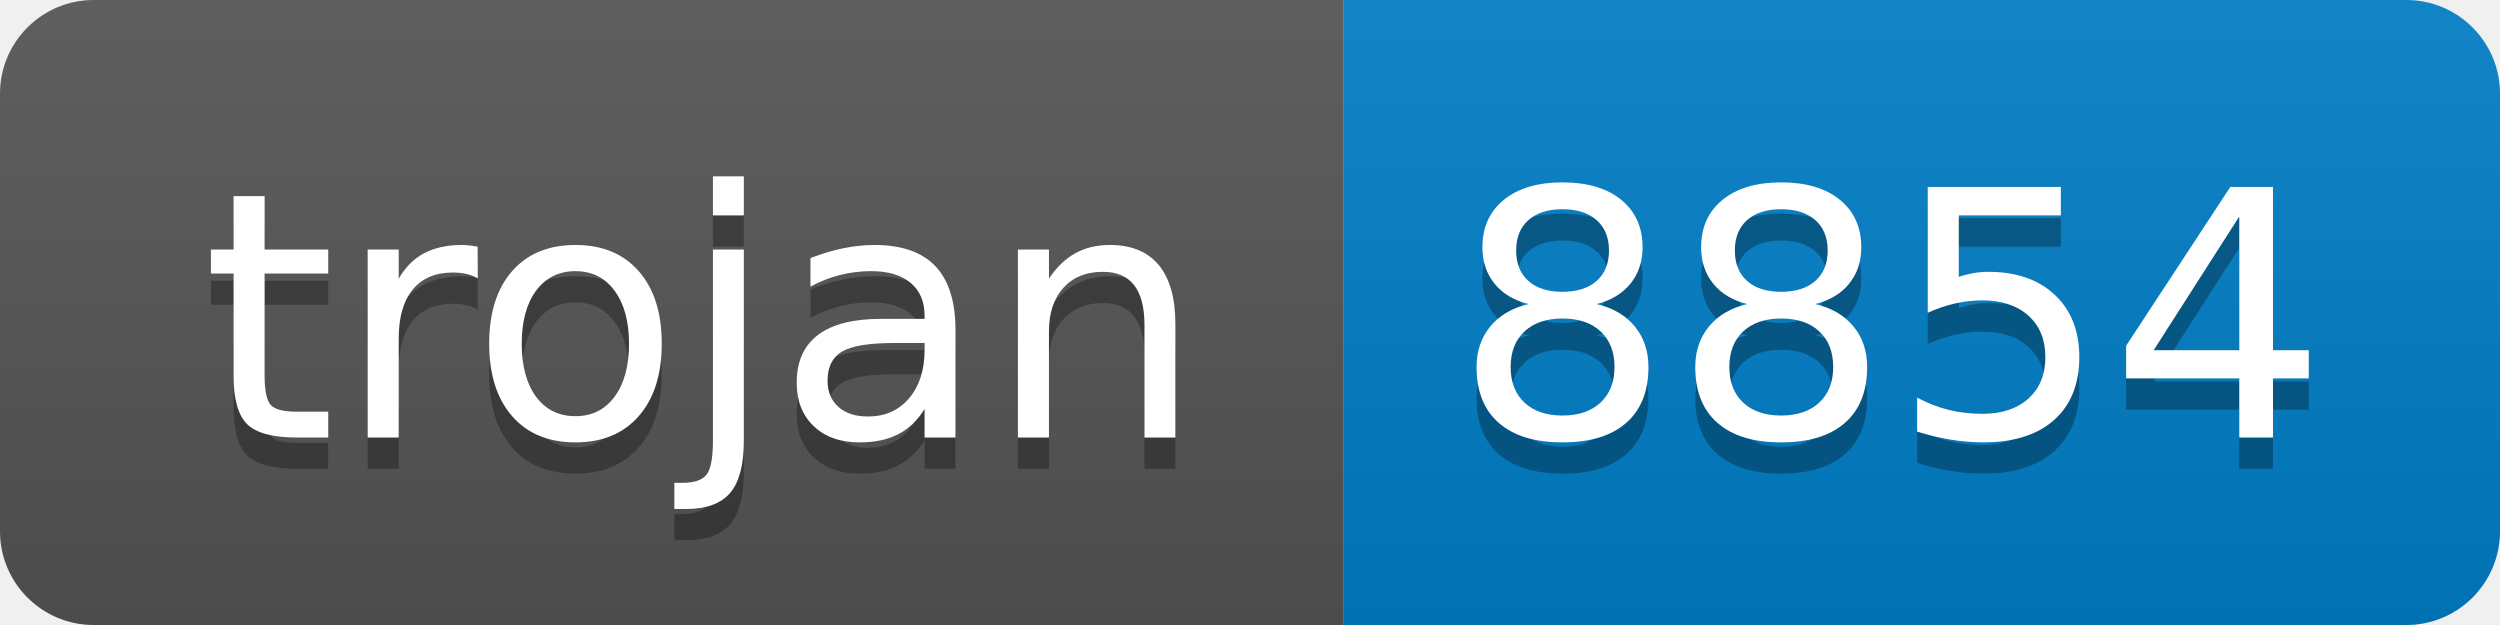
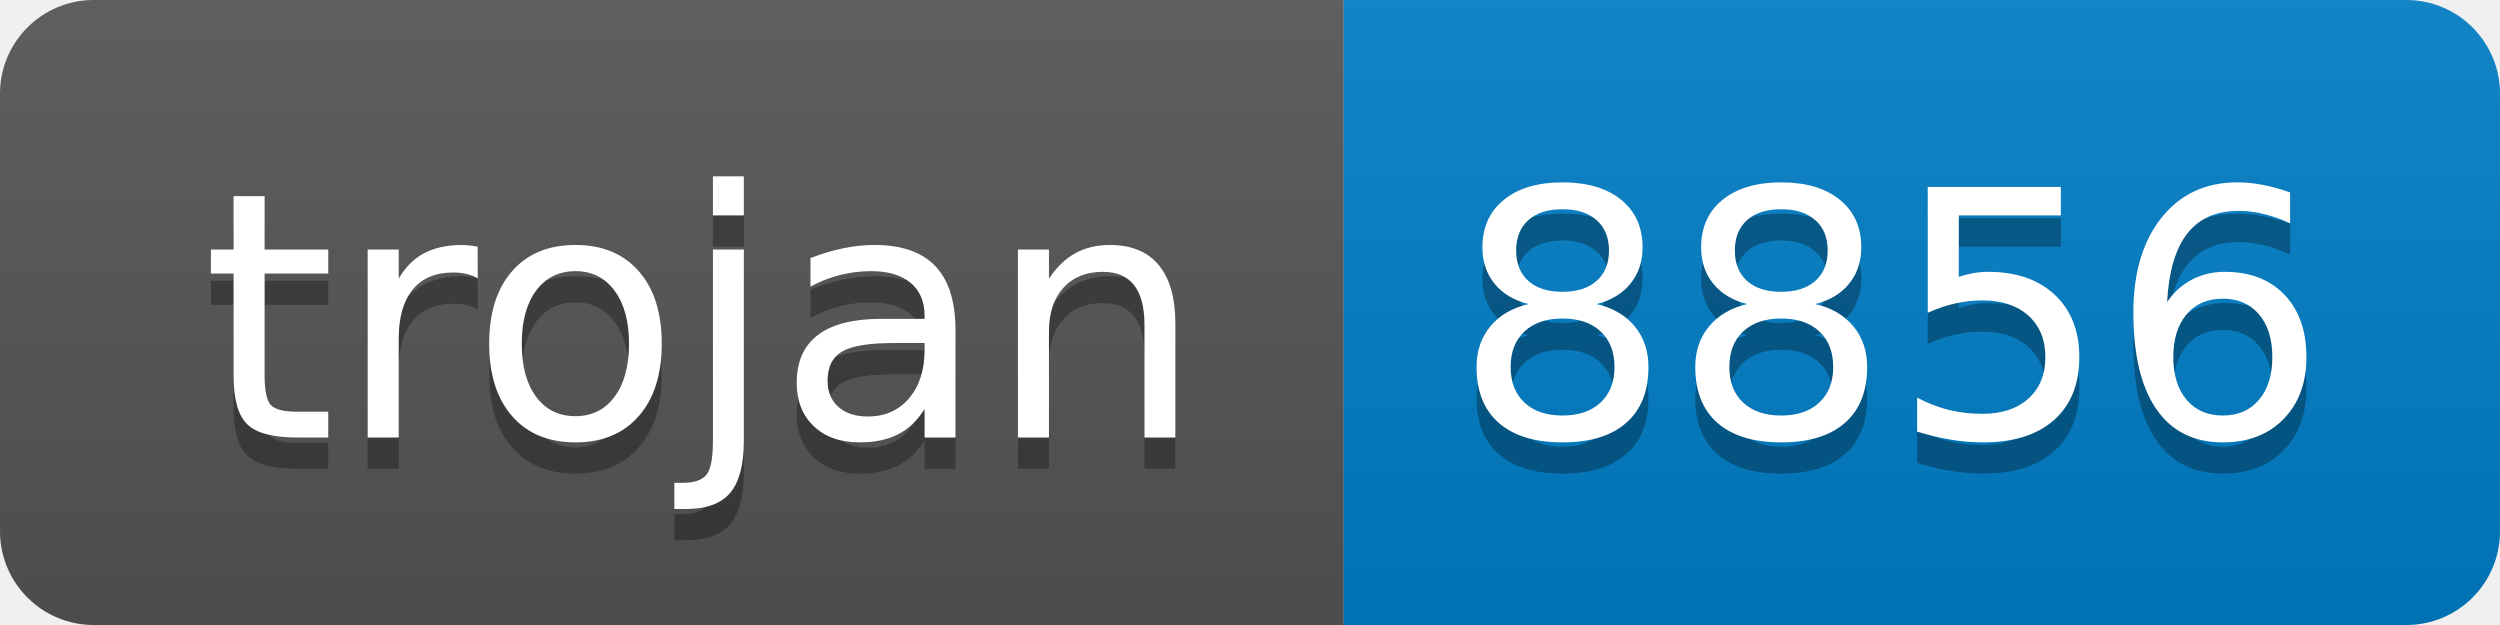
- <svg xmlns="http://www.w3.org/2000/svg" width="80" height="20" role="img" aria-label="trojan: 8854">
+ <svg xmlns="http://www.w3.org/2000/svg" width="80" height="20" role="img" aria-label="trojan: 8856">
  <linearGradient id="s" x2="0" y2="100%">
    <stop offset="0" stop-color="#bbb" stop-opacity=".1" />
    <stop offset="1" stop-opacity=".1" />
  </linearGradient>
  <clipPath id="r">
    <rect width="80" height="20" rx="3" fill="#fff" />
  </clipPath>
  <g clip-path="url(#r)">
    <rect width="43" height="20" fill="#555" />
    <rect x="43" width="37" height="20" fill="#007ec6" />
    <rect width="80" height="20" fill="url(#s)" />
  </g>
  <g fill="#fff" text-anchor="middle" font-family="Verdana,Geneva,DejaVu Sans,sans-serif" text-rendering="geometricPrecision" font-size="110">
    <text aria-hidden="true" x="225" y="150" fill="#010101" fill-opacity=".3" transform="scale(.1)" textLength="330">trojan</text>
    <text x="225" y="140" transform="scale(.1)" fill="#fff" textLength="330">trojan</text>
-     <text aria-hidden="true" x="605" y="150" fill="#010101" fill-opacity=".3" transform="scale(.1)" textLength="270">8854</text>
-     <text x="605" y="140" transform="scale(.1)" fill="#fff" textLength="270">8854</text>
+     <text aria-hidden="true" x="605" y="150" fill="#010101" fill-opacity=".3" transform="scale(.1)" textLength="270">8856</text>
+     <text x="605" y="140" transform="scale(.1)" fill="#fff" textLength="270">8856</text>
  </g>
</svg>
